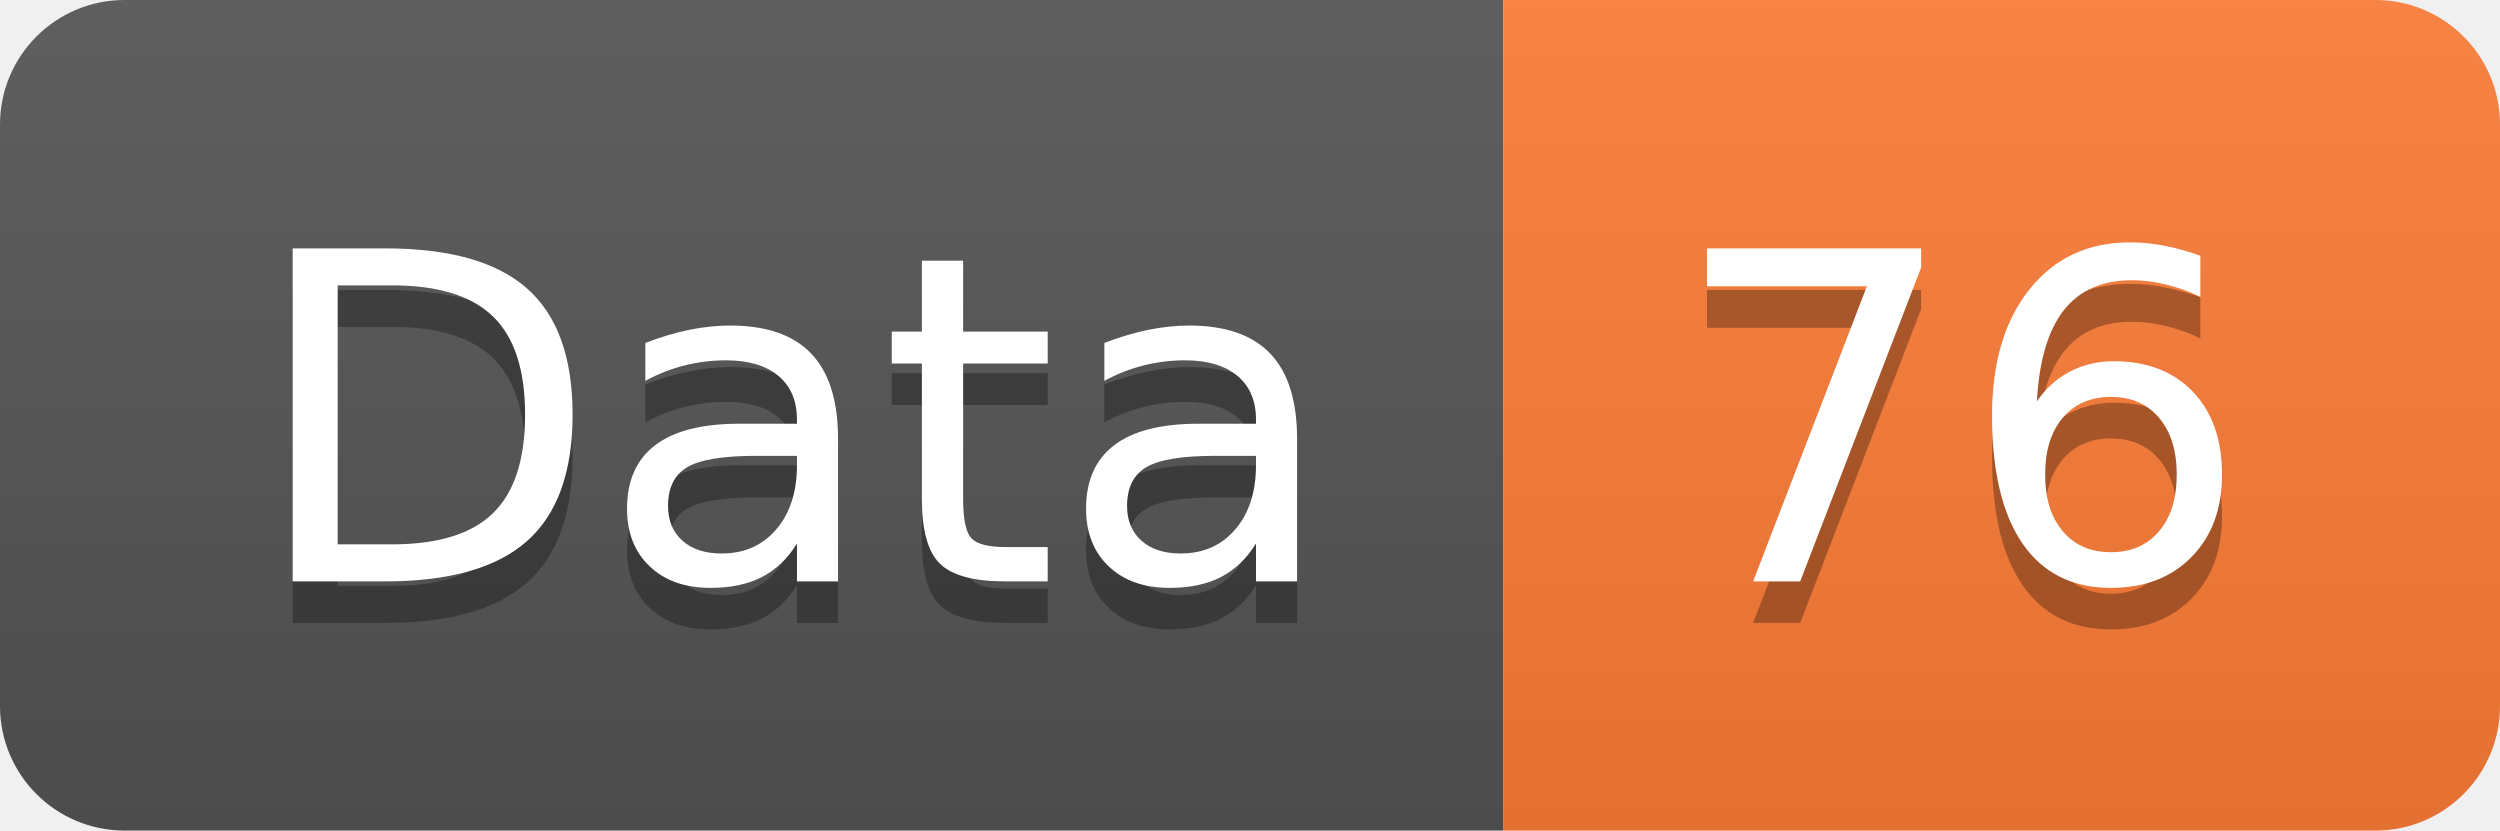
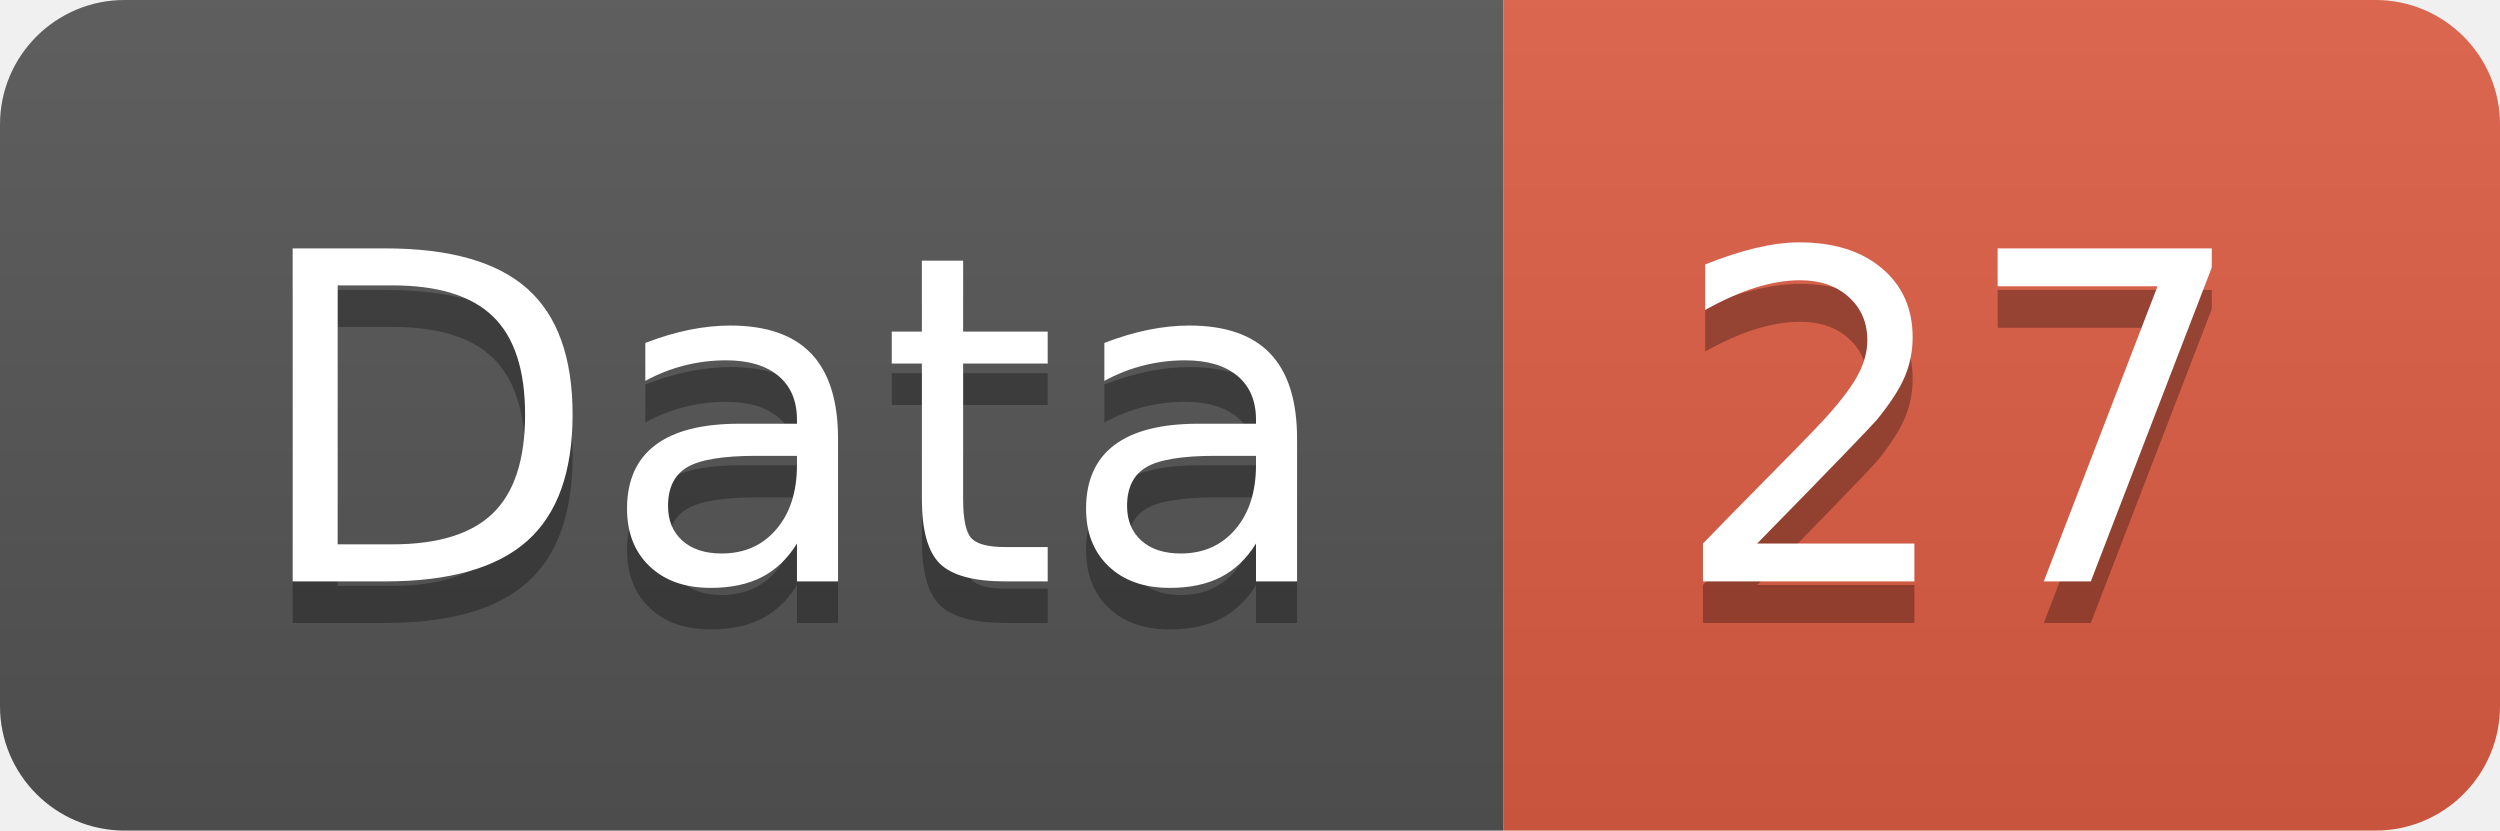
<svg xmlns="http://www.w3.org/2000/svg" width="60.2" height="20">
  <linearGradient id="smooth" x2="0" y2="100%">
    <stop offset="0" stop-color="#bbb" stop-opacity=".1" />
    <stop offset="1" stop-opacity=".1" />
  </linearGradient>
  <clipPath id="round">
    <rect width="60.2" height="20" rx="3" fill="#fff" />
  </clipPath>
  <g clip-path="url(#round)">
    <rect width="36.2" height="20" fill="#555" />
-     <rect x="36.2" width="24.0" height="20" fill="#fe7d37" />
+     <rect x="36.2" width="24.0" height="20" fill="#e05d44" />
    <rect width="60.2" height="20" fill="url(#smooth)" />
  </g>
  <g fill="#fff" text-anchor="middle" font-family="DejaVu Sans,Verdana,Geneva,sans-serif" font-size="110">
    <text x="191.0" y="150" fill="#010101" fill-opacity=".3" transform="scale(0.1)" textLength="262.0" lengthAdjust="spacing">Data</text>
    <text x="191.0" y="140" transform="scale(0.1)" textLength="262.0" lengthAdjust="spacing">Data</text>
-     <text x="472.0" y="150" fill="#010101" fill-opacity=".3" transform="scale(0.1)" textLength="140.0" lengthAdjust="spacing">76</text>
-     <text x="472.0" y="140" transform="scale(0.1)" textLength="140.0" lengthAdjust="spacing">76</text>
+     <text x="472.0" y="150" fill="#010101" fill-opacity=".3" transform="scale(0.1)" textLength="140.0" lengthAdjust="spacing">27</text>
+     <text x="472.0" y="140" transform="scale(0.1)" textLength="140.0" lengthAdjust="spacing">27</text>
  </g>
</svg>
